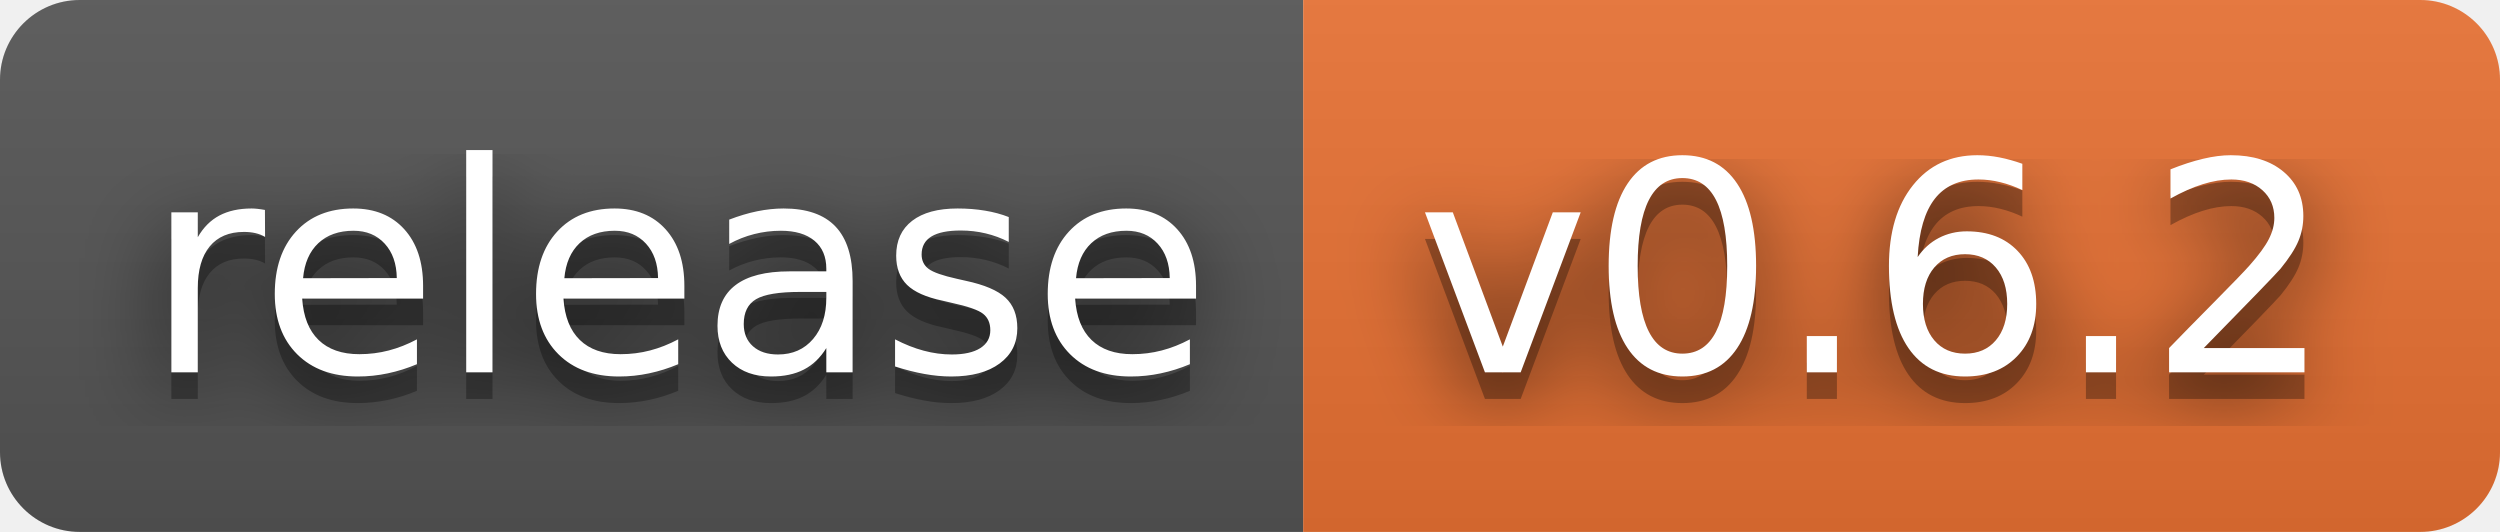
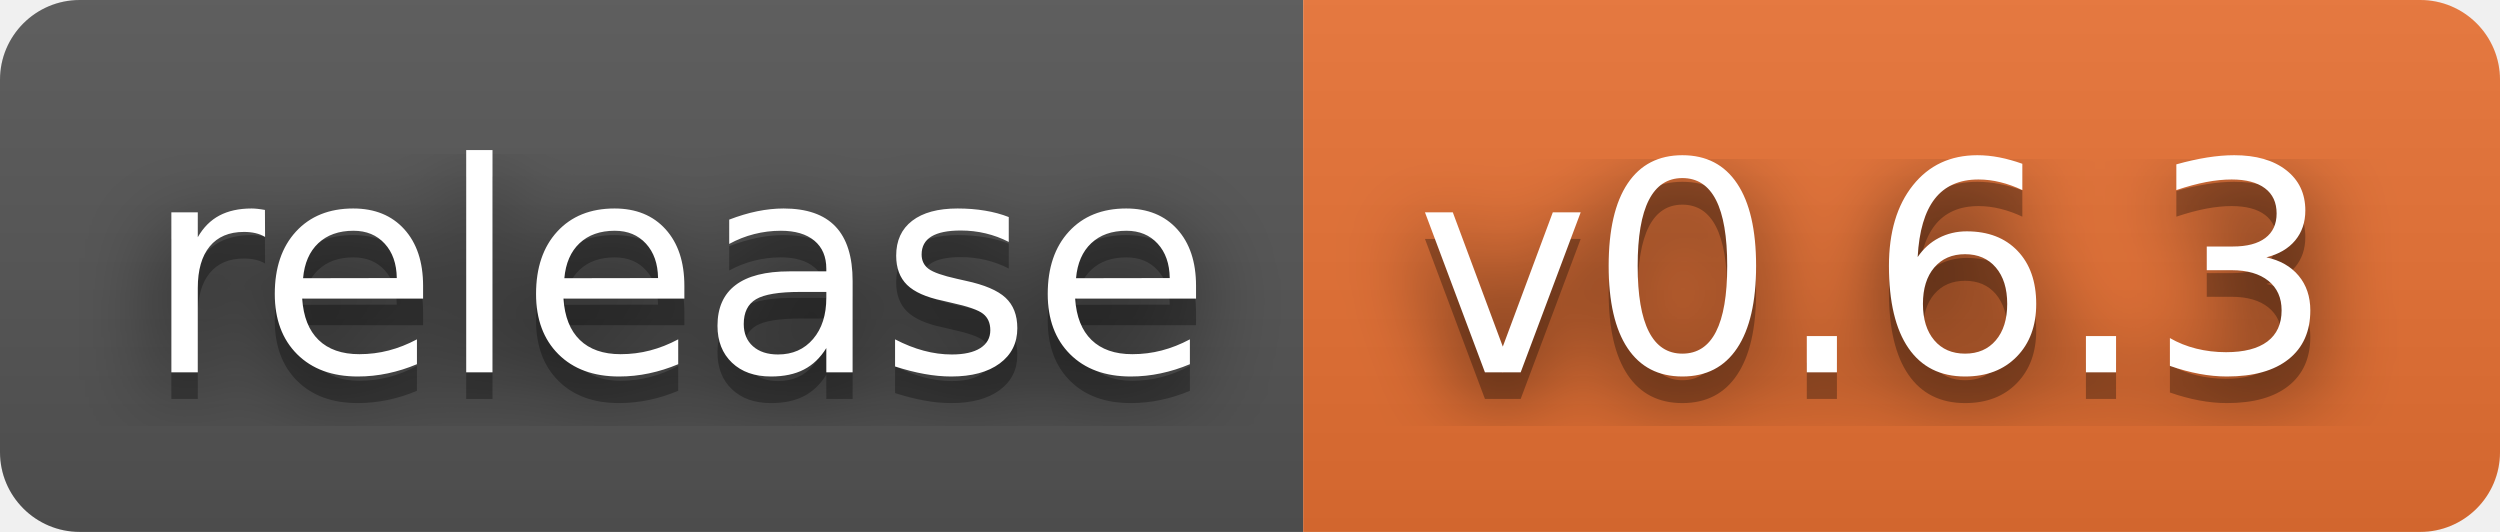
- <svg xmlns="http://www.w3.org/2000/svg" width="94" height="20" role="img" aria-label="release: v0.6.2">
+ <svg xmlns="http://www.w3.org/2000/svg" width="94" height="20" role="img" aria-label="release: v0.6.3">
  <filter id="blur">
    <feGaussianBlur stdDeviation="16" />
  </filter>
  <linearGradient id="s" x2="0" y2="100%">
    <stop offset="0" stop-color="#bbb" stop-opacity=".1" />
    <stop offset="1" stop-opacity=".1" />
  </linearGradient>
  <clipPath id="r">
    <rect width="94" height="20" rx="3" />
  </clipPath>
  <g clip-path="url(#r)">
    <rect width="49" height="20" fill="#555" />
    <rect x="49" width="45" height="20" fill="#ea7233" />
    <rect width="94" height="20" fill="url(#s)" />
  </g>
  <g fill="#fff" text-anchor="middle" font-family="Verdana,Geneva,DejaVu Sans,sans-serif" text-rendering="geometricPrecision" font-size="110">
    <g transform="scale(.1)">
      <g aria-hidden="true" fill="#010101">
        <text x="255" y="150" fill-opacity=".8" filter="url(#blur)" textLength="390">release</text>
        <text x="255" y="150" fill-opacity=".3" textLength="390">release</text>
      </g>
      <text x="255" y="140" textLength="390">release</text>
    </g>
    <g transform="scale(.1)">
      <g aria-hidden="true" fill="#010101">
-         <text x="705" y="150" fill-opacity=".8" filter="url(#blur)" textLength="350">v0.6.2</text>
-         <text x="705" y="150" fill-opacity=".3" textLength="350">v0.6.2</text>
+         <text x="705" y="150" fill-opacity=".8" filter="url(#blur)" textLength="350">v0.6.3</text>
+         <text x="705" y="150" fill-opacity=".3" textLength="350">v0.6.3</text>
      </g>
-       <text x="705" y="140" textLength="350">v0.6.2</text>
+       <text x="705" y="140" textLength="350">v0.6.3</text>
    </g>
  </g>
</svg>
